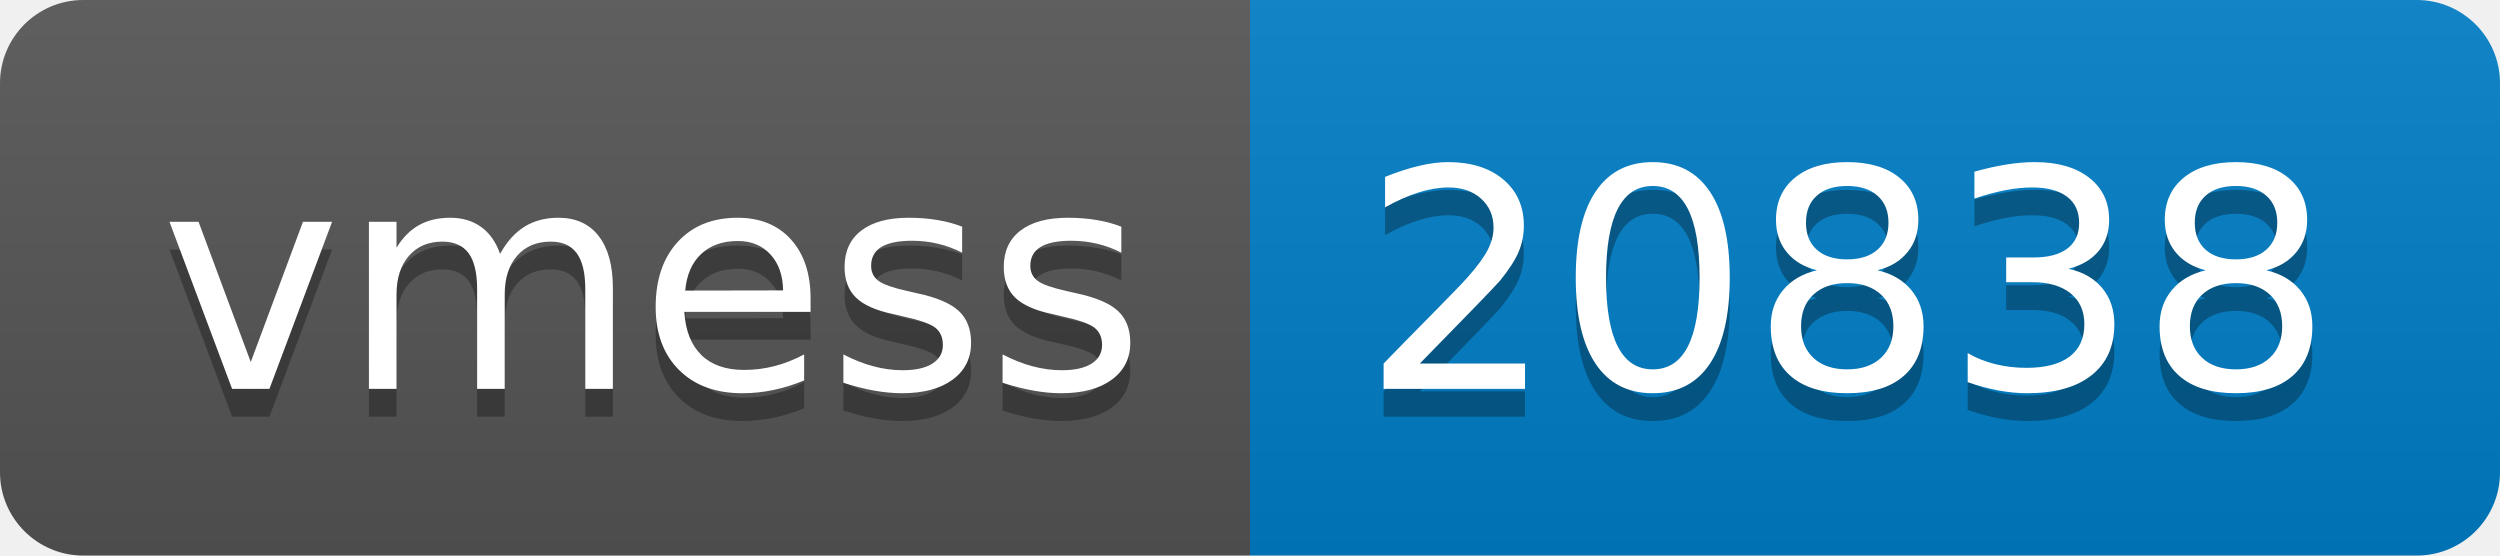
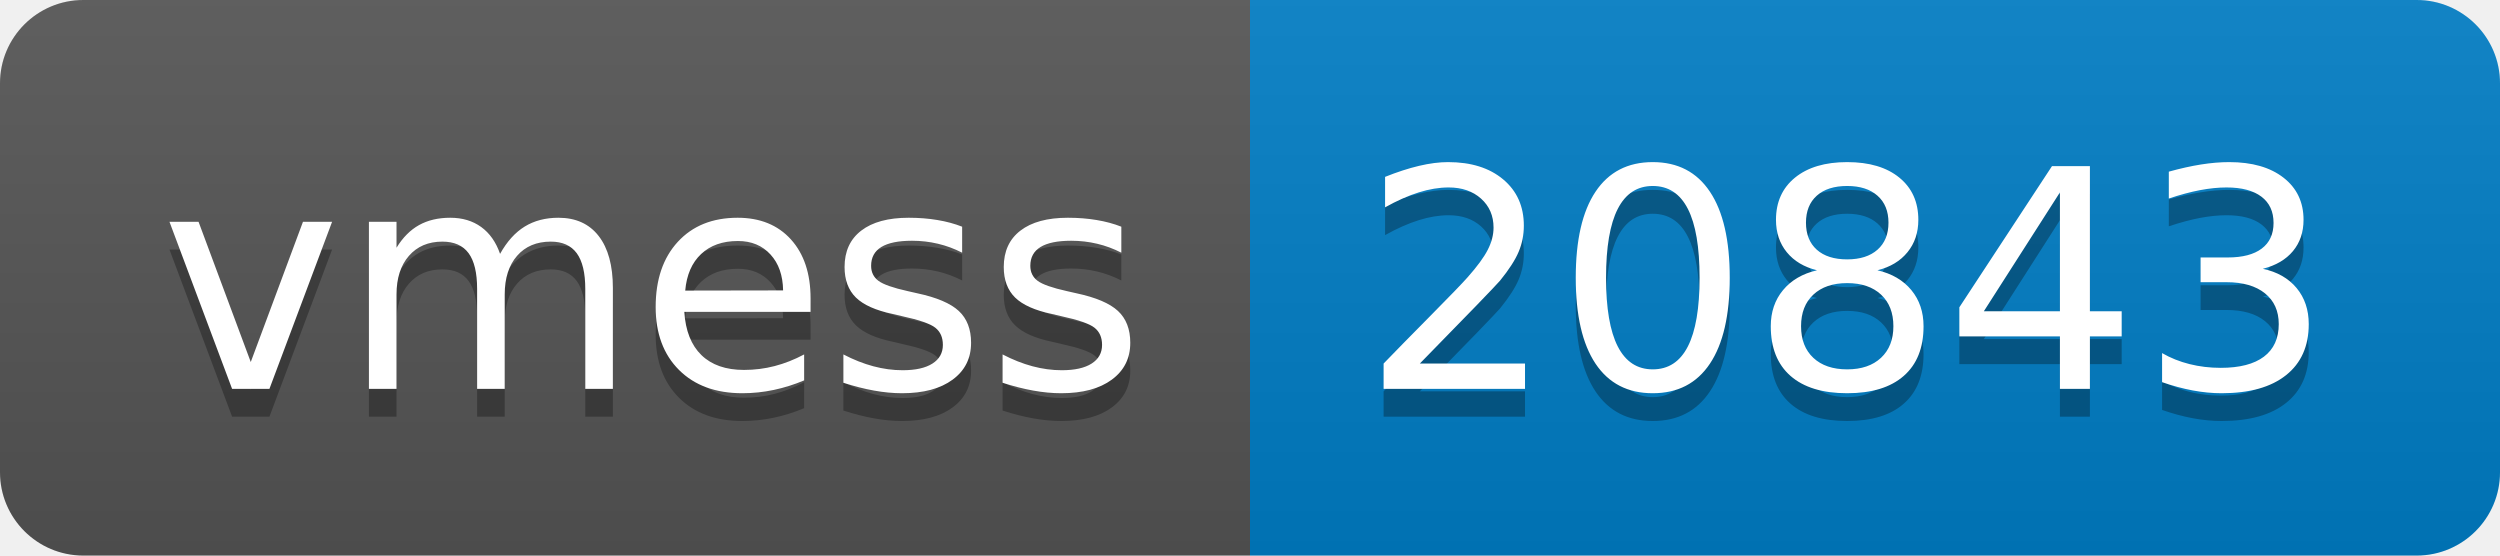
- <svg xmlns="http://www.w3.org/2000/svg" width="90" height="20" role="img" aria-label="vmess: 20838">
+ <svg xmlns="http://www.w3.org/2000/svg" width="90" height="20" role="img" aria-label="vmess: 20843">
  <linearGradient id="s" x2="0" y2="100%">
    <stop offset="0" stop-color="#bbb" stop-opacity=".1" />
    <stop offset="1" stop-opacity=".1" />
  </linearGradient>
  <clipPath id="r">
    <rect width="90" height="20" rx="3" fill="#fff" />
  </clipPath>
  <g clip-path="url(#r)">
    <rect width="45" height="20" fill="#555" />
    <rect x="45" width="45" height="20" fill="#007ec6" />
    <rect width="90" height="20" fill="url(#s)" />
  </g>
  <g fill="#fff" text-anchor="middle" font-family="Verdana,Geneva,DejaVu Sans,sans-serif" text-rendering="geometricPrecision" font-size="110">
    <text aria-hidden="true" x="235" y="150" fill="#010101" fill-opacity=".3" transform="scale(.1)" textLength="350">vmess</text>
    <text x="235" y="140" transform="scale(.1)" fill="#fff" textLength="350">vmess</text>
-     <text aria-hidden="true" x="665" y="150" fill="#010101" fill-opacity=".3" transform="scale(.1)" textLength="350">20838</text>
-     <text x="665" y="140" transform="scale(.1)" fill="#fff" textLength="350">20838</text>
+     <text aria-hidden="true" x="665" y="150" fill="#010101" fill-opacity=".3" transform="scale(.1)" textLength="350">20843</text>
+     <text x="665" y="140" transform="scale(.1)" fill="#fff" textLength="350">20843</text>
  </g>
</svg>
